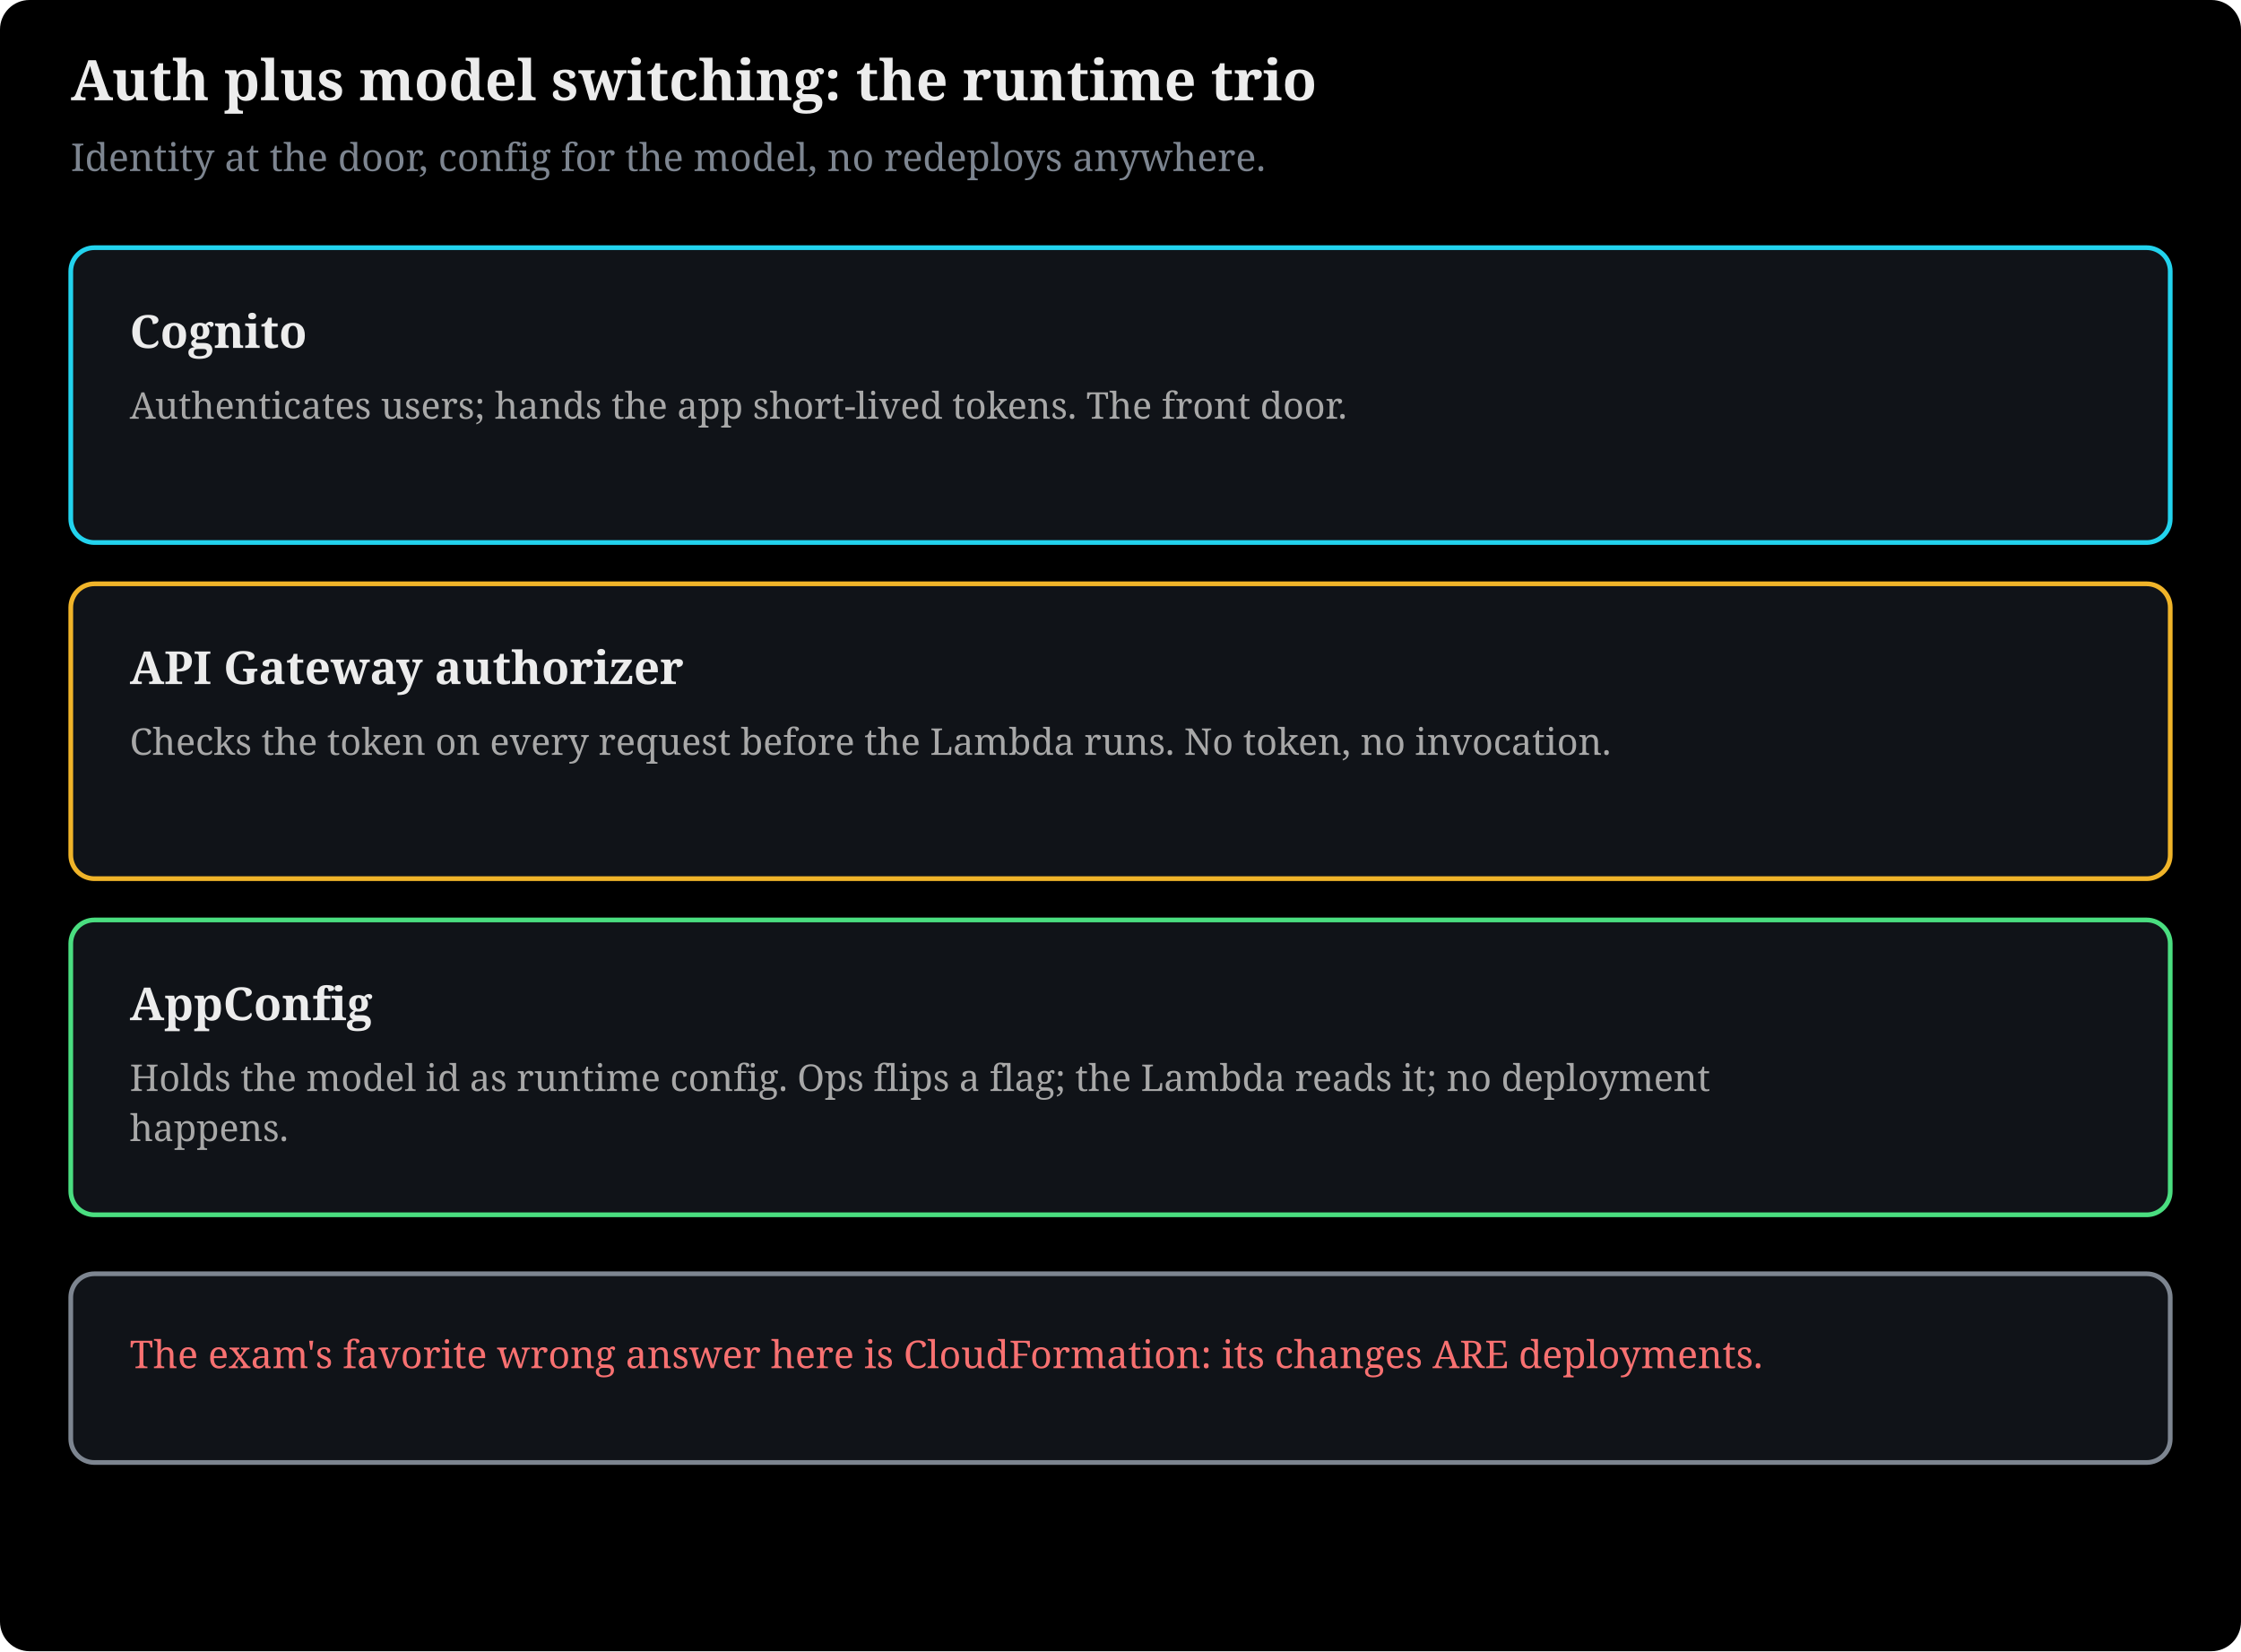
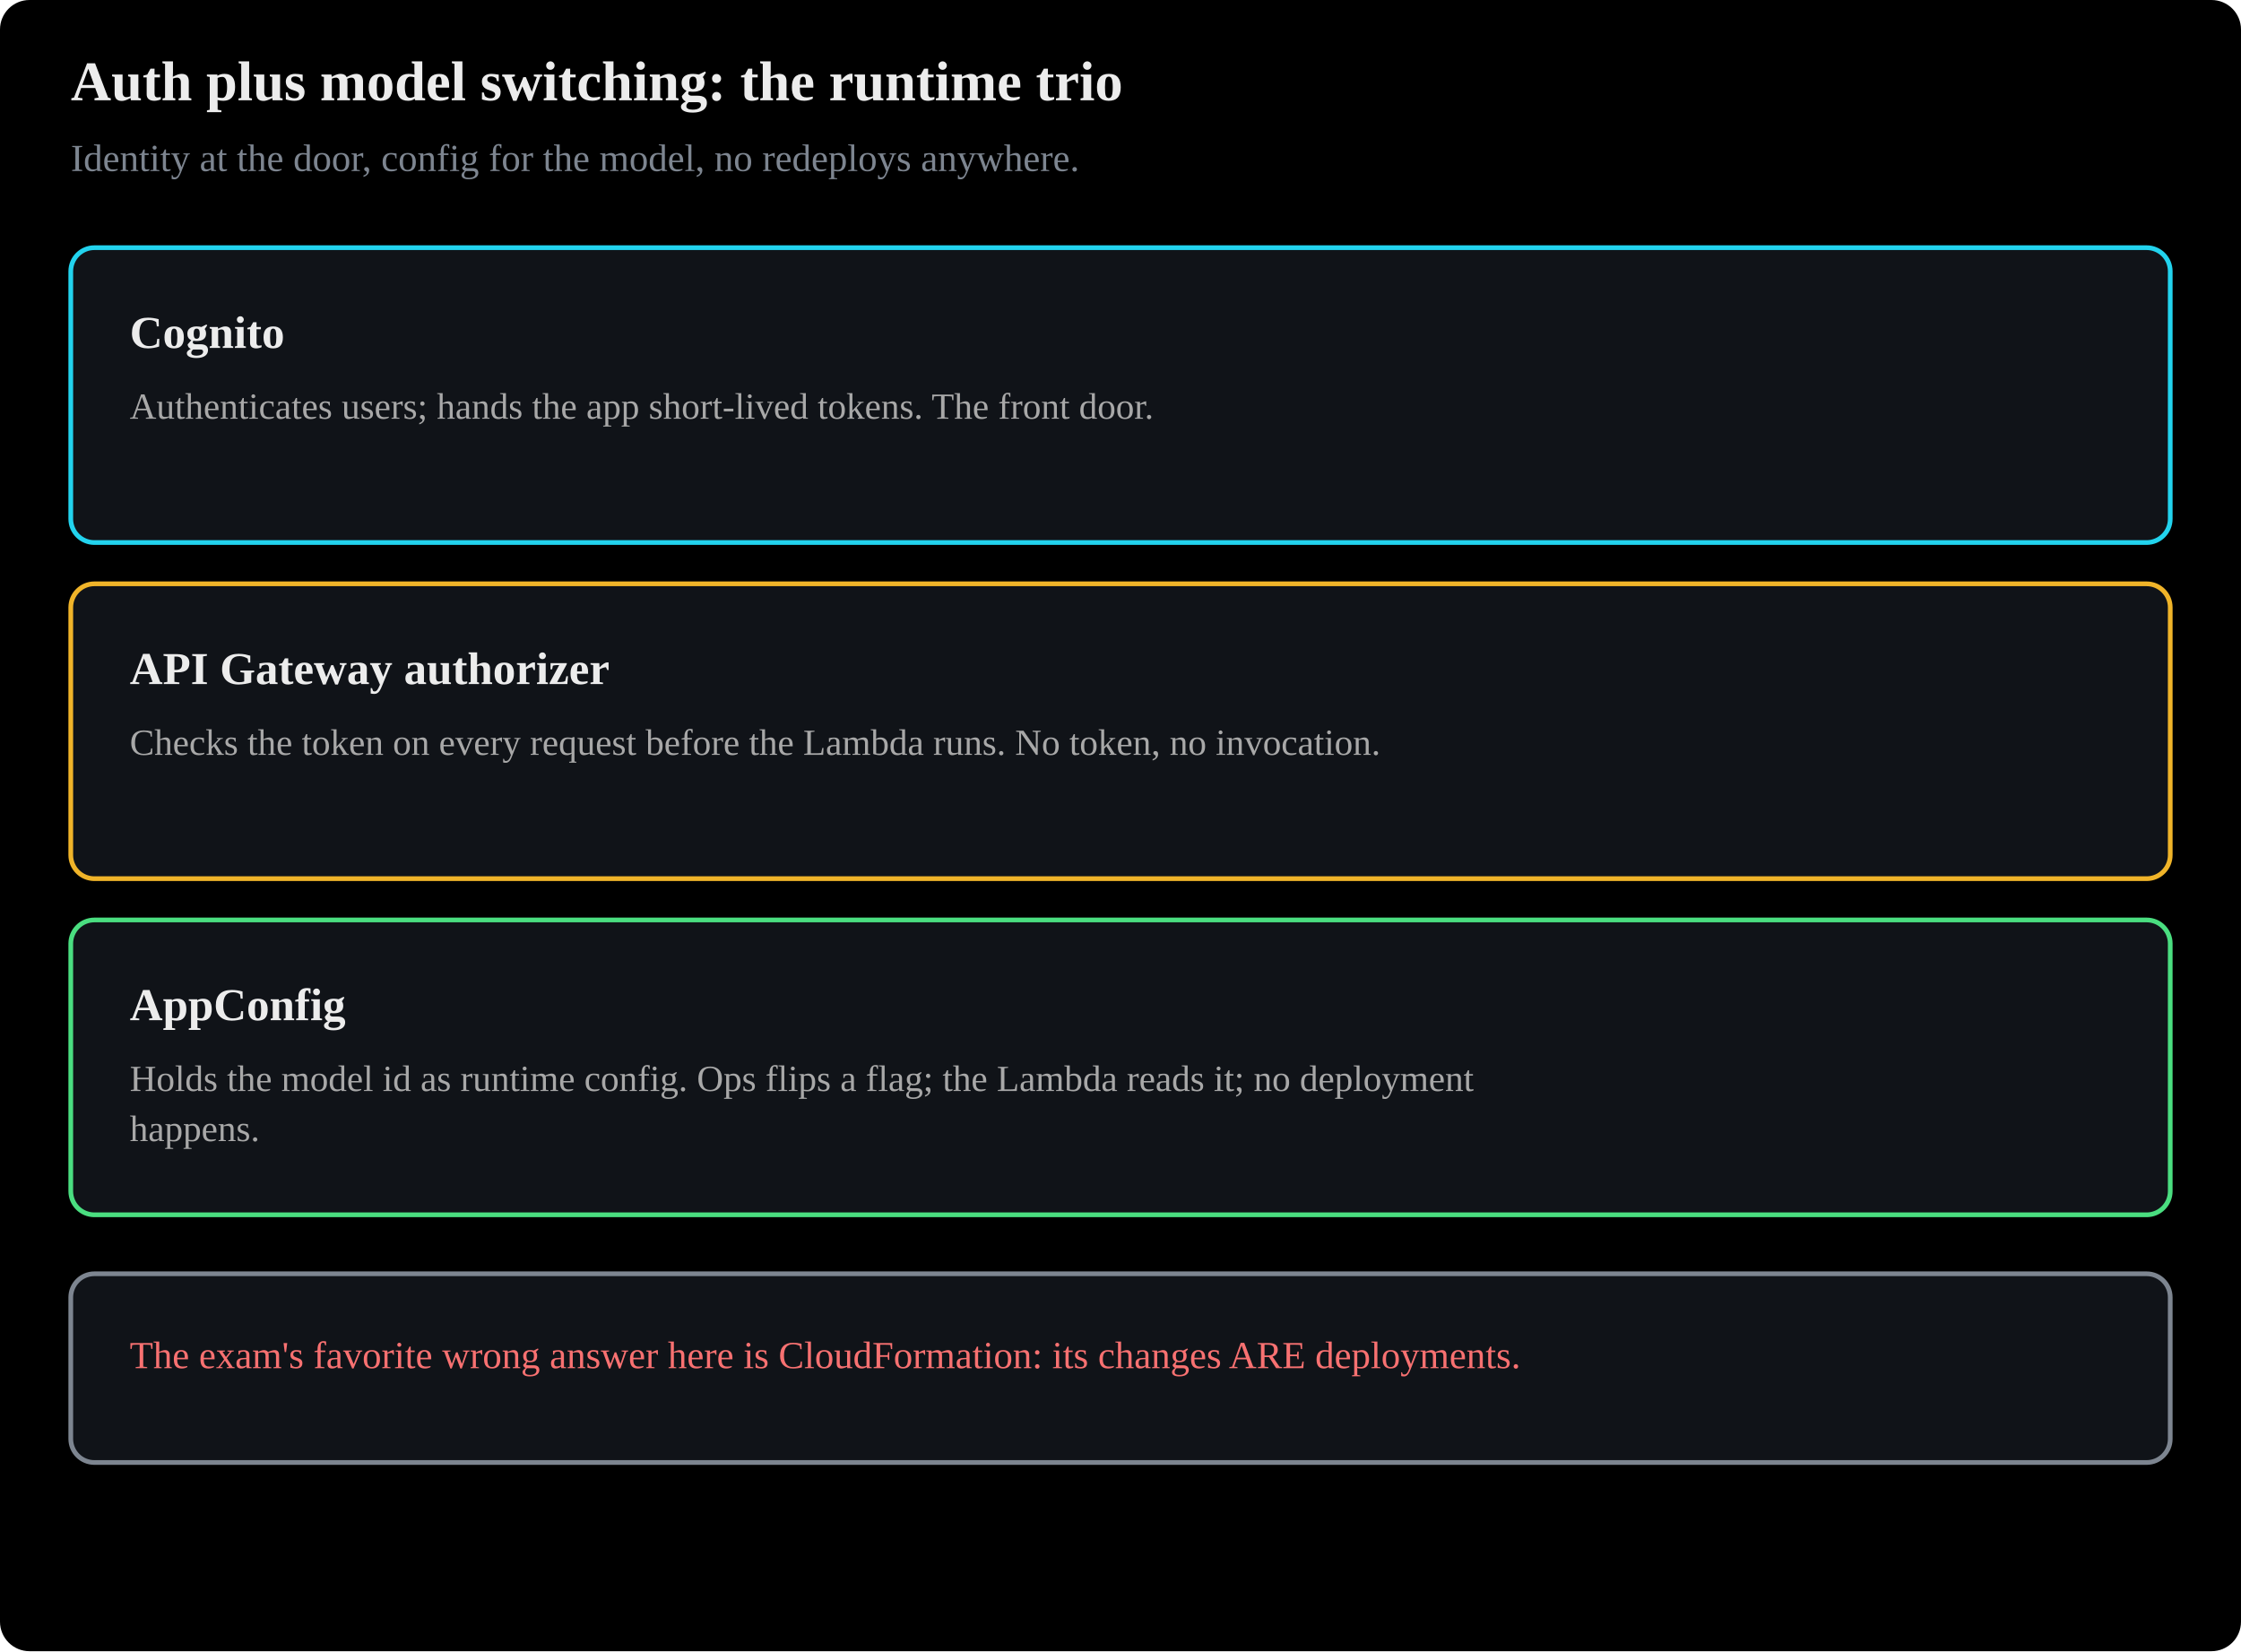
- <svg xmlns="http://www.w3.org/2000/svg" viewBox="0 0 760 560" width="100%" style="max-width:780px" font-family="Charis SIL, Georgia, serif" role="img">
+ <svg xmlns="http://www.w3.org/2000/svg" viewBox="0 0 760 560" width="100%" style="max-width:780px" font-family="Anthropic Sans, Inter, Source Sans 3, IBM Plex Sans, sans-serif" role="img">
  <rect x="0" y="0" width="760" height="560" fill="#000000" rx="10" />
  <text x="24" y="34" font-size="19" font-weight="bold" fill="#ececec">Auth plus model switching: the runtime trio</text>
  <text x="24" y="58" font-size="13" fill="#7d8590">Identity at the door, config for the model, no redeploys anywhere.</text>
  <rect x="24" y="84" width="712" height="100" rx="8" fill="#101318" stroke="#22d3ee" stroke-width="1.6" />
  <text x="44" y="118" font-size="15.5" fill="#ececec" text-anchor="start" font-weight="bold">Cognito</text>
  <text x="44" y="142" font-size="12.5" fill="#a8a8a8" text-anchor="start">Authenticates users; hands the app short-lived tokens. The front door.</text>
  <rect x="24" y="198" width="712" height="100" rx="8" fill="#101318" stroke="#f0b429" stroke-width="1.6" />
  <text x="44" y="232" font-size="15.5" fill="#ececec" text-anchor="start" font-weight="bold">API Gateway authorizer</text>
  <text x="44" y="256" font-size="12.5" fill="#a8a8a8" text-anchor="start">Checks the token on every request before the Lambda runs. No token, no invocation.</text>
  <rect x="24" y="312" width="712" height="100" rx="8" fill="#101318" stroke="#4ade80" stroke-width="1.6" />
  <text x="44" y="346" font-size="15.5" fill="#ececec" text-anchor="start" font-weight="bold">AppConfig</text>
  <text x="44" y="370" font-size="12.5" fill="#a8a8a8" text-anchor="start">Holds the model id as runtime config. Ops flips a flag; the Lambda reads it; no deployment</text>
  <text x="44" y="387" font-size="12.5" fill="#a8a8a8" text-anchor="start">happens.</text>
  <rect x="24" y="432" width="712" height="64" rx="8" fill="#101318" stroke="#7d8590" stroke-width="1.6" />
  <text x="44" y="464" font-size="13" fill="#f87171" text-anchor="start">The exam's favorite wrong answer here is CloudFormation: its changes ARE deployments.</text>
</svg>
